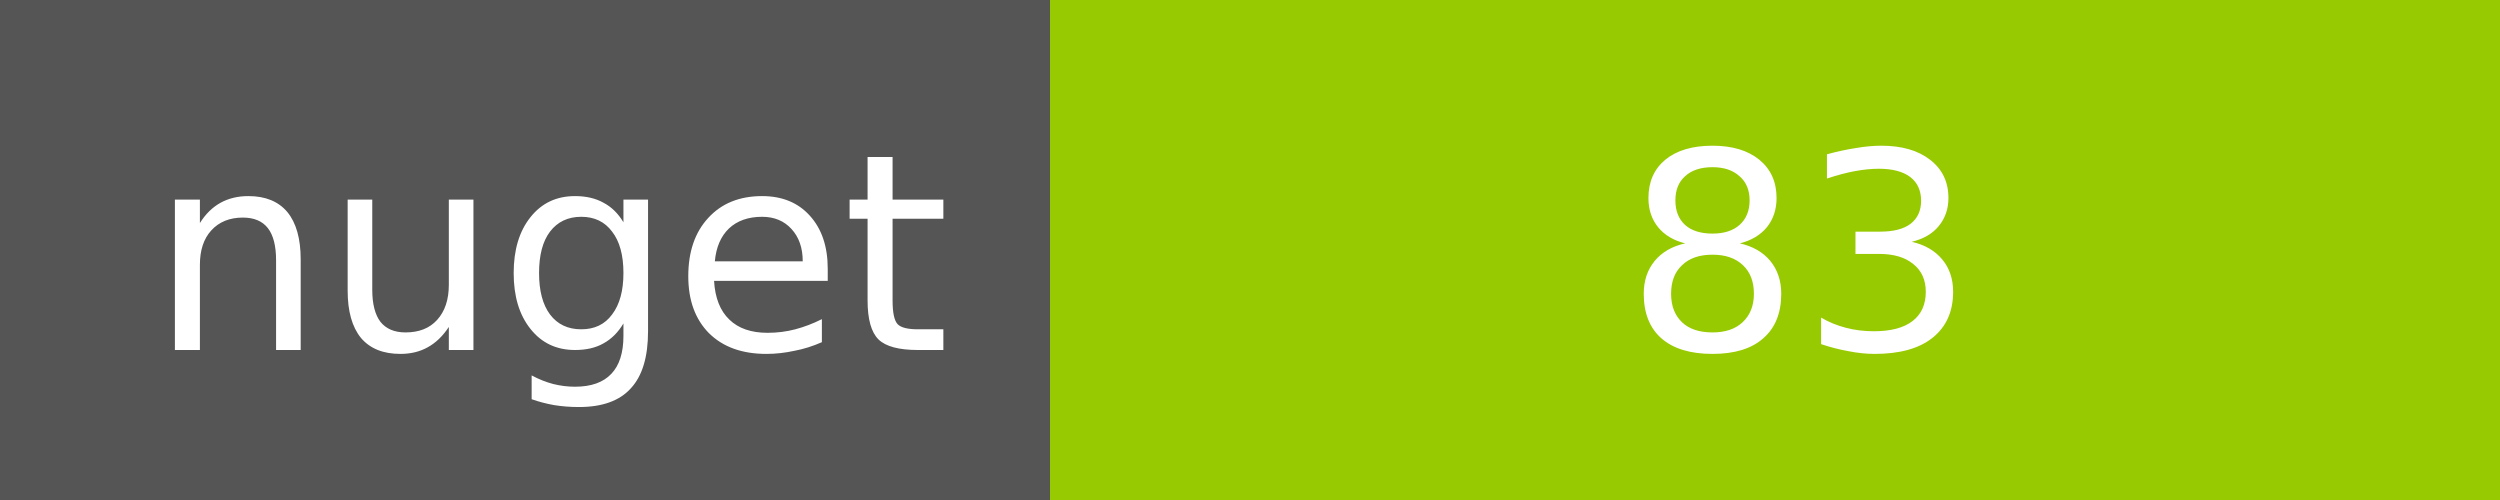
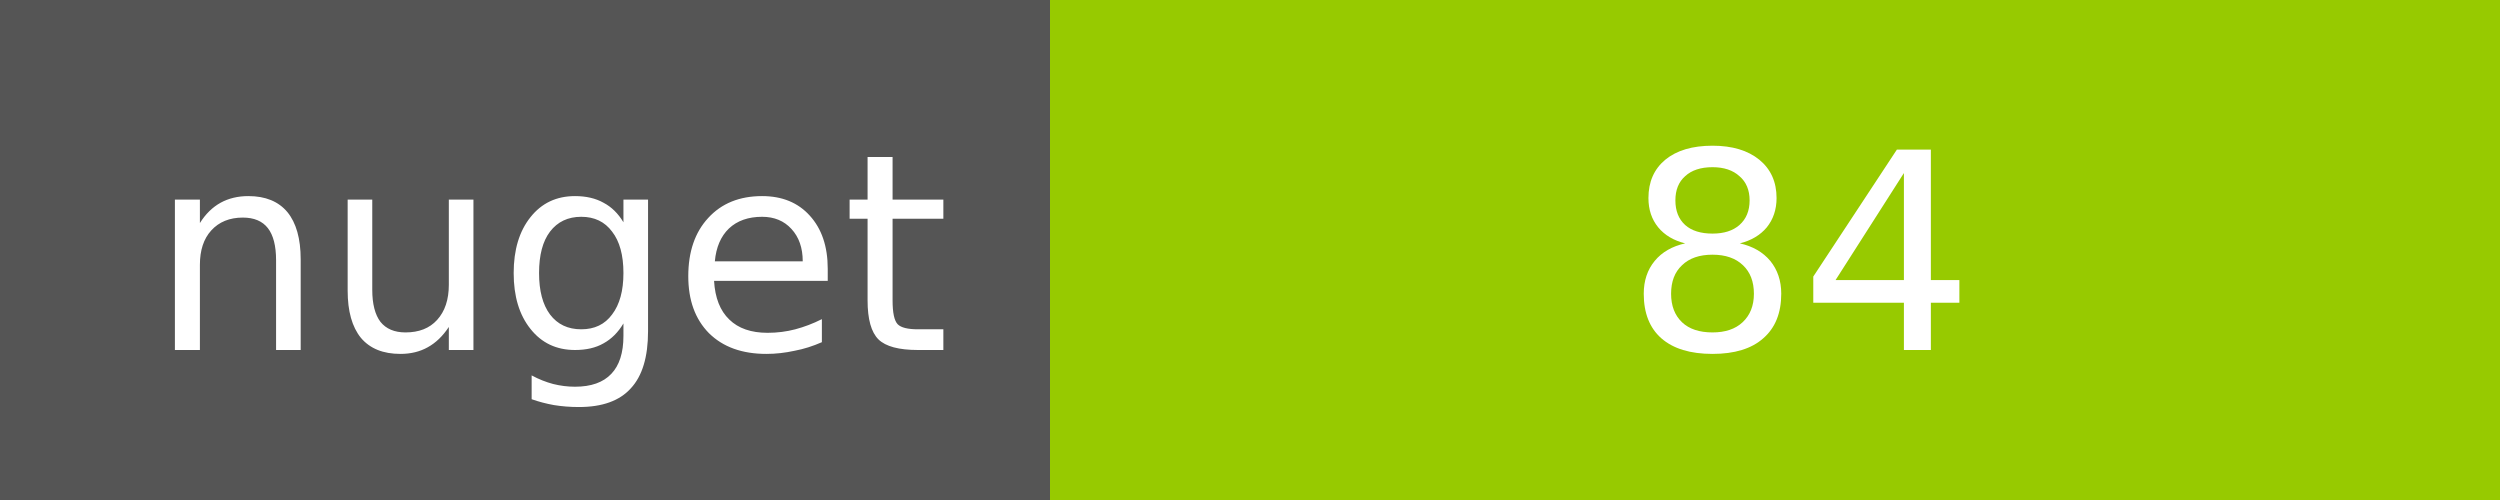
<svg xmlns="http://www.w3.org/2000/svg" width="100" height="20">
  <g shape-rendering="crispEdges">
    <path fill="#555" d="M0 0h42v20H0z" />
    <path fill="#97CA00" d="M42 0h58v20H42z" />
  </g>
  <g fill="#fff" text-anchor="middle" font-family="DejaVu Sans,Verdana,Geneva,sans-serif" font-size="11">
    <text x="22" y="14">nuget</text>
-     <text x="72" y="14">83</text>
+     <text x="72" y="14">84</text>
  </g>
</svg>
